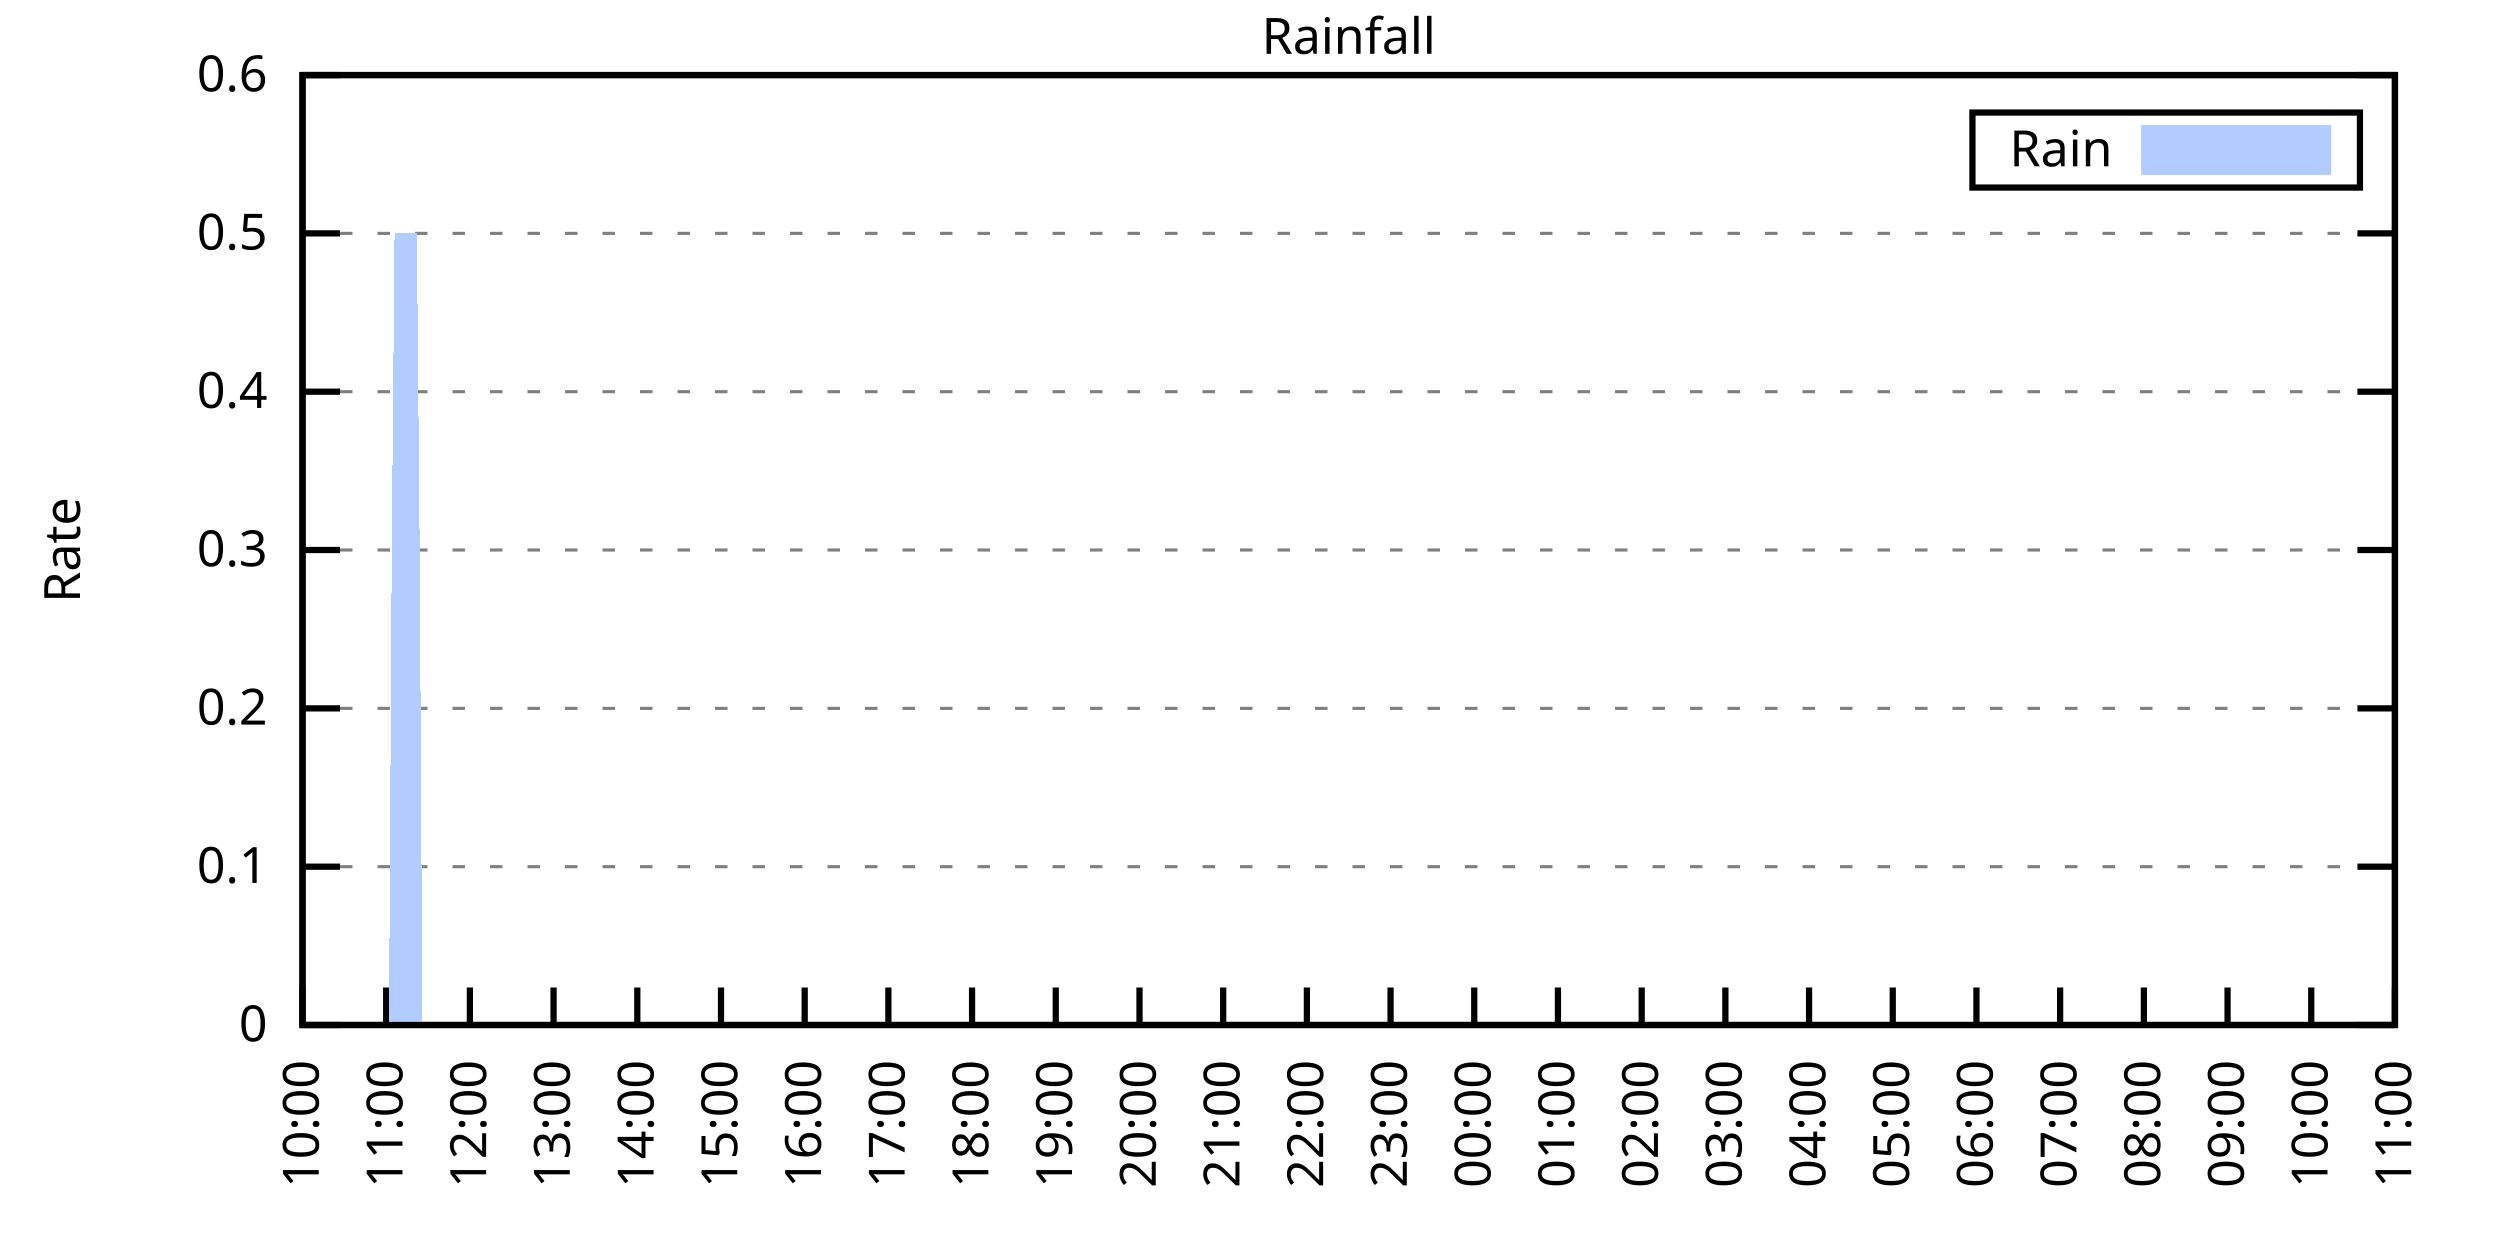
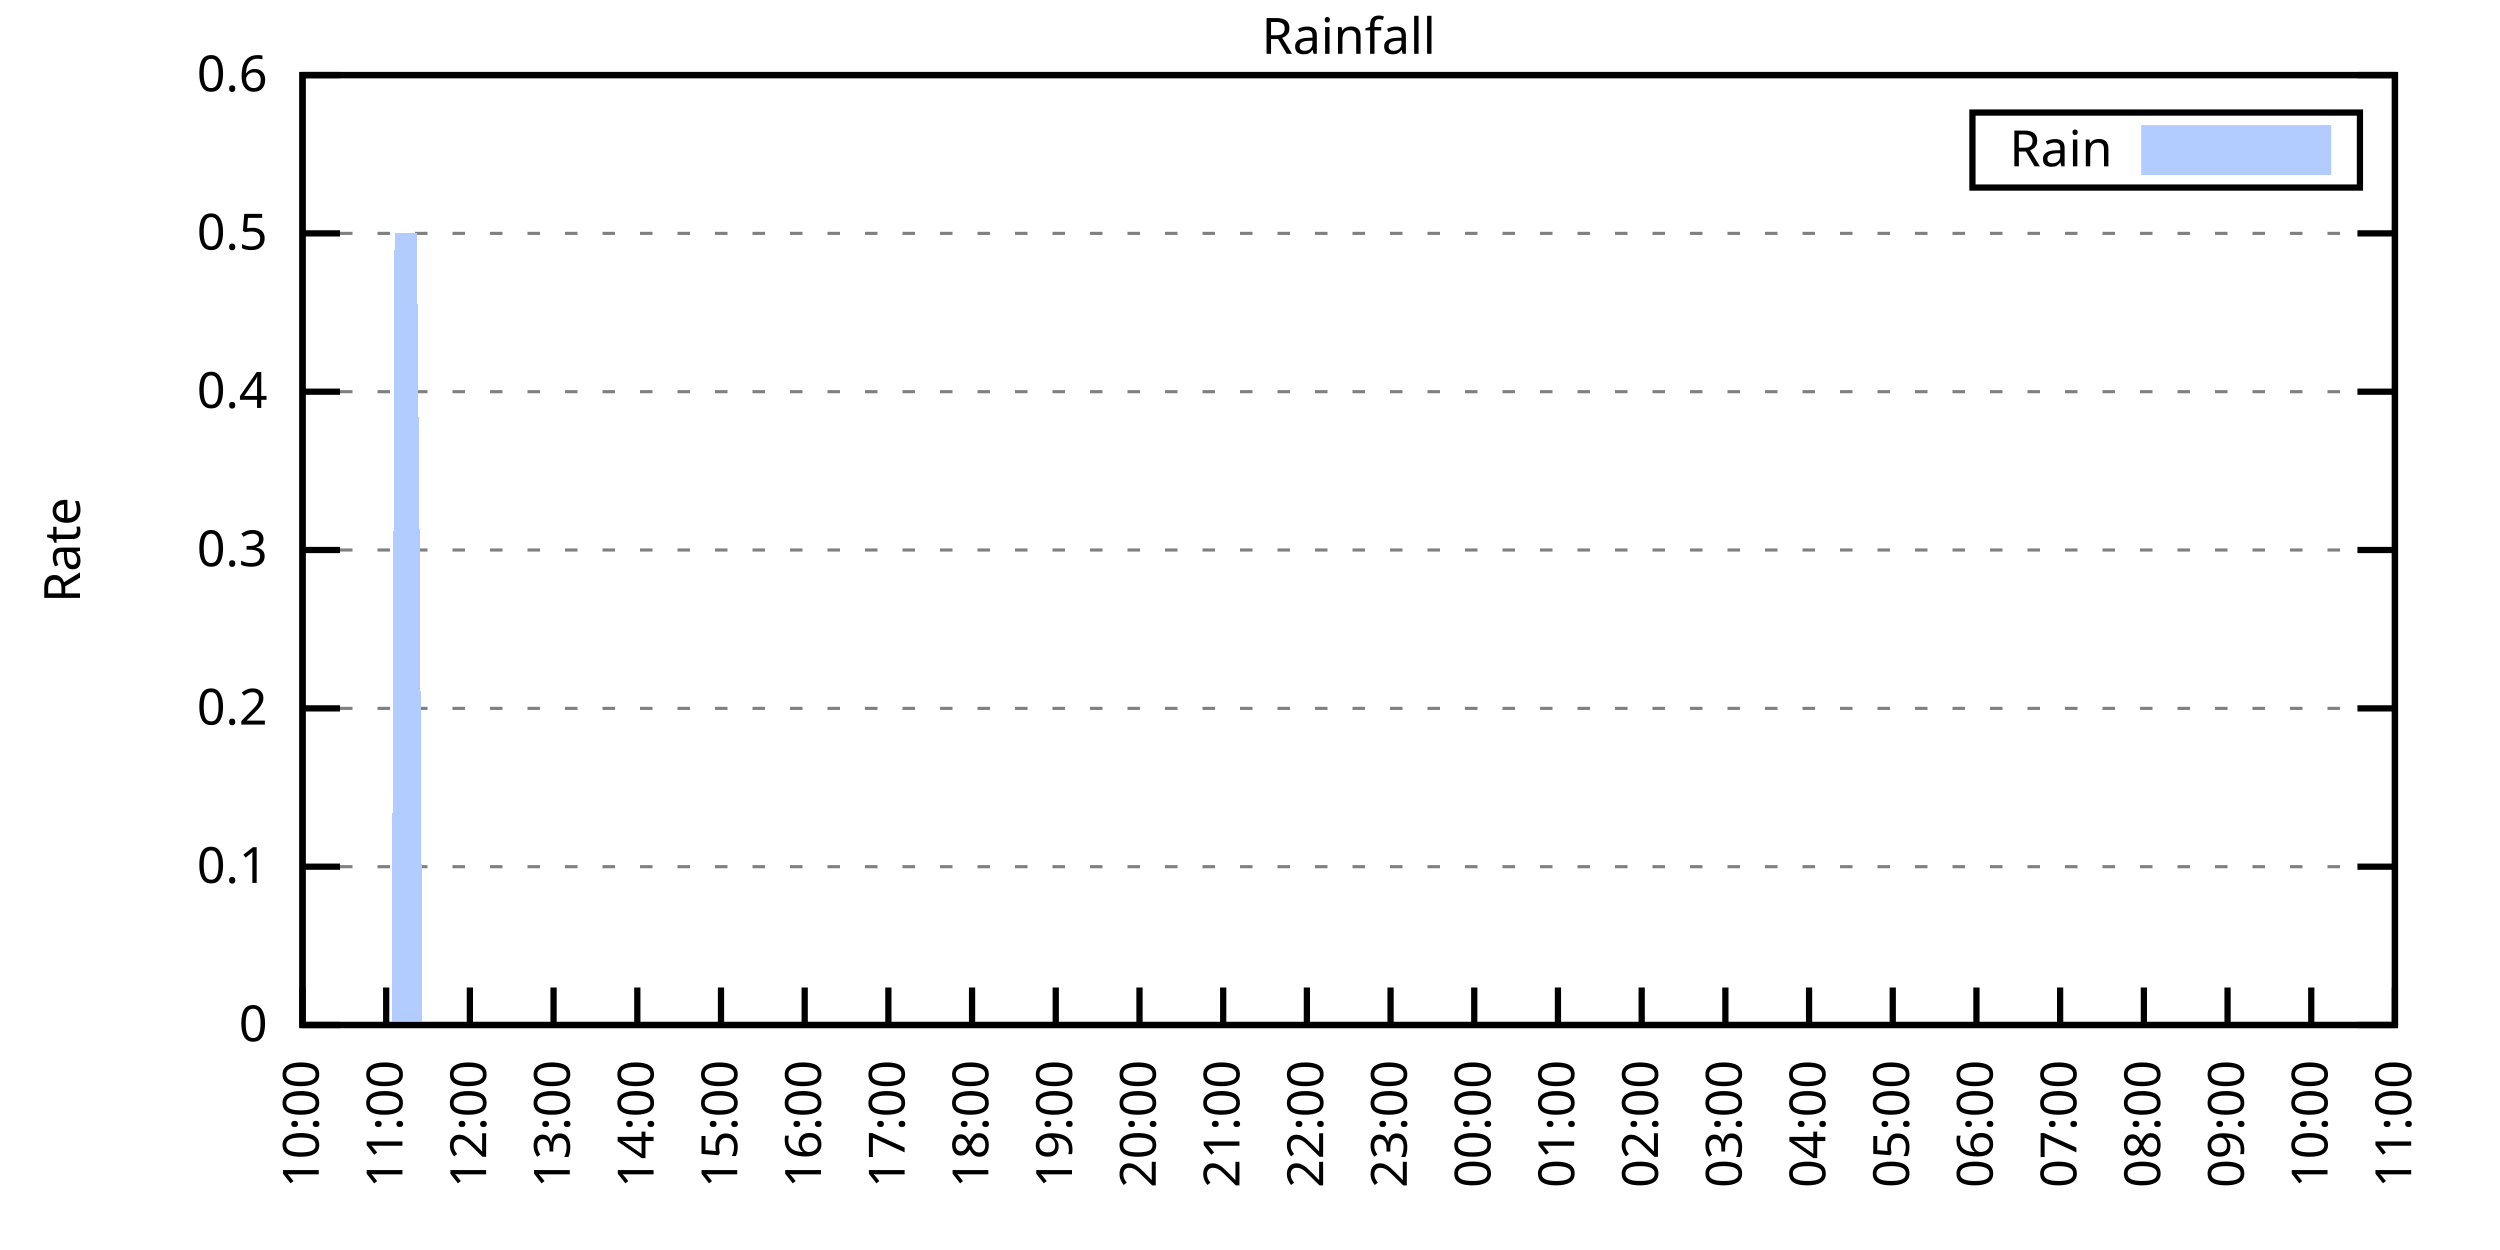
<svg xmlns="http://www.w3.org/2000/svg" xmlns:xlink="http://www.w3.org/1999/xlink" width="400" height="200" viewBox="0 0 400 200">
  <g id="gnuplot_canvas">
    <rect x="0" y="0" width="400" height="200" fill="none" />
    <defs>
      <circle id="gpDot" r="0.5" stroke-width="0.5" stroke="currentColor" />
      <path id="gpPt0" stroke-width="0.333" stroke="currentColor" d="M-1,0 h2 M0,-1 v2" />
      <path id="gpPt1" stroke-width="0.333" stroke="currentColor" d="M-1,-1 L1,1 M1,-1 L-1,1" />
      <path id="gpPt2" stroke-width="0.333" stroke="currentColor" d="M-1,0 L1,0 M0,-1 L0,1 M-1,-1 L1,1 M-1,1 L1,-1" />
      <rect id="gpPt3" stroke-width="0.333" stroke="currentColor" x="-1" y="-1" width="2" height="2" />
      <rect id="gpPt4" stroke-width="0.333" stroke="currentColor" fill="currentColor" x="-1" y="-1" width="2" height="2" />
      <circle id="gpPt5" stroke-width="0.333" stroke="currentColor" cx="0" cy="0" r="1" />
      <use xlink:href="#gpPt5" id="gpPt6" fill="currentColor" stroke="none" />
      <path id="gpPt7" stroke-width="0.333" stroke="currentColor" d="M0,-1.33 L-1.33,0.67 L1.33,0.67 z" />
      <use xlink:href="#gpPt7" id="gpPt8" fill="currentColor" stroke="none" />
      <use xlink:href="#gpPt7" id="gpPt9" stroke="currentColor" transform="rotate(180)" />
      <use xlink:href="#gpPt9" id="gpPt10" fill="currentColor" stroke="none" />
      <use xlink:href="#gpPt3" id="gpPt11" stroke="currentColor" transform="rotate(45)" />
      <use xlink:href="#gpPt11" id="gpPt12" fill="currentColor" stroke="none" />
      <path id="gpPt13" stroke-width="0.333" stroke="currentColor" d="M0,1.330 L1.265,0.411 L0.782,-1.067 L-0.782,-1.076 L-1.265,0.411 z" />
      <use xlink:href="#gpPt13" id="gpPt14" fill="currentColor" stroke="none" />
      <filter id="textbox" filterUnits="objectBoundingBox" x="0" y="0" height="1" width="1">
        <feFlood flood-color="white" flood-opacity="1" result="bgnd" />
        <feComposite in="SourceGraphic" in2="bgnd" operator="atop" />
      </filter>
      <filter id="greybox" filterUnits="objectBoundingBox" x="0" y="0" height="1" width="1">
        <feFlood flood-color="lightgrey" flood-opacity="1" result="grey" />
        <feComposite in="SourceGraphic" in2="grey" operator="atop" />
      </filter>
    </defs>
    <g fill="none" color="white" stroke="currentColor" stroke-width="1.00" stroke-linecap="butt" stroke-linejoin="miter">
</g>
    <g fill="none" color="black" stroke="currentColor" stroke-width="1.00" stroke-linecap="butt" stroke-linejoin="miter">
      <g stroke="none" shape-rendering="crispEdges">
        <polygon fill="rgb(255, 255, 255)" points="48.40,164.00 383.18,164.00 383.18,12.02 48.40,12.02 " />
      </g>
    </g>
    <g fill="none" color="black" stroke="currentColor" stroke-width="1.00" stroke-linecap="butt" stroke-linejoin="miter">
</g>
    <g fill="none" color="black" stroke="black" stroke-width="0.50" stroke-linecap="butt" stroke-linejoin="miter">
</g>
    <g fill="none" color="gray" stroke="currentColor" stroke-width="0.50" stroke-linecap="butt" stroke-linejoin="miter">
      <path stroke="gray" stroke-dasharray="2,4" class="gridline" d="M48.40,164.00 L383.19,164.00  " />
    </g>
    <g fill="none" color="gray" stroke="gray" stroke-width="1.00" stroke-linecap="butt" stroke-linejoin="miter">
</g>
    <g fill="none" color="black" stroke="currentColor" stroke-width="1.00" stroke-linecap="butt" stroke-linejoin="miter">
      <path stroke="black" d="M48.40,164.00 L54.40,164.00 M383.19,164.00 L377.19,164.00  " />
      <g transform="translate(42.80,166.60)" stroke="none" fill="black" font-family="Sans" font-size="8.00" text-anchor="end">
        <text>
          <tspan font-family="Sans"> 0</tspan>
        </text>
      </g>
    </g>
    <g fill="none" color="black" stroke="currentColor" stroke-width="1.00" stroke-linecap="butt" stroke-linejoin="miter">
</g>
    <g fill="none" color="black" stroke="black" stroke-width="0.50" stroke-linecap="butt" stroke-linejoin="miter">
</g>
    <g fill="none" color="gray" stroke="currentColor" stroke-width="0.50" stroke-linecap="butt" stroke-linejoin="miter">
      <path stroke="gray" stroke-dasharray="2,4" class="gridline" d="M48.40,138.67 L383.19,138.67  " />
    </g>
    <g fill="none" color="gray" stroke="gray" stroke-width="1.00" stroke-linecap="butt" stroke-linejoin="miter">
</g>
    <g fill="none" color="black" stroke="currentColor" stroke-width="1.00" stroke-linecap="butt" stroke-linejoin="miter">
      <path stroke="black" d="M48.40,138.67 L54.40,138.67 M383.19,138.67 L377.19,138.67  " />
      <g transform="translate(42.80,141.27)" stroke="none" fill="black" font-family="Sans" font-size="8.00" text-anchor="end">
        <text>
          <tspan font-family="Sans"> 0.1</tspan>
        </text>
      </g>
    </g>
    <g fill="none" color="black" stroke="currentColor" stroke-width="1.00" stroke-linecap="butt" stroke-linejoin="miter">
</g>
    <g fill="none" color="black" stroke="black" stroke-width="0.50" stroke-linecap="butt" stroke-linejoin="miter">
</g>
    <g fill="none" color="gray" stroke="currentColor" stroke-width="0.50" stroke-linecap="butt" stroke-linejoin="miter">
      <path stroke="gray" stroke-dasharray="2,4" class="gridline" d="M48.40,113.34 L383.19,113.34  " />
    </g>
    <g fill="none" color="gray" stroke="gray" stroke-width="1.00" stroke-linecap="butt" stroke-linejoin="miter">
</g>
    <g fill="none" color="black" stroke="currentColor" stroke-width="1.00" stroke-linecap="butt" stroke-linejoin="miter">
      <path stroke="black" d="M48.40,113.34 L54.40,113.34 M383.19,113.34 L377.19,113.34  " />
      <g transform="translate(42.80,115.94)" stroke="none" fill="black" font-family="Sans" font-size="8.00" text-anchor="end">
        <text>
          <tspan font-family="Sans"> 0.2</tspan>
        </text>
      </g>
    </g>
    <g fill="none" color="black" stroke="currentColor" stroke-width="1.00" stroke-linecap="butt" stroke-linejoin="miter">
</g>
    <g fill="none" color="black" stroke="black" stroke-width="0.50" stroke-linecap="butt" stroke-linejoin="miter">
</g>
    <g fill="none" color="gray" stroke="currentColor" stroke-width="0.50" stroke-linecap="butt" stroke-linejoin="miter">
      <path stroke="gray" stroke-dasharray="2,4" class="gridline" d="M48.40,88.00 L383.19,88.00  " />
    </g>
    <g fill="none" color="gray" stroke="gray" stroke-width="1.00" stroke-linecap="butt" stroke-linejoin="miter">
</g>
    <g fill="none" color="black" stroke="currentColor" stroke-width="1.00" stroke-linecap="butt" stroke-linejoin="miter">
      <path stroke="black" d="M48.40,88.00 L54.40,88.00 M383.19,88.00 L377.19,88.00  " />
      <g transform="translate(42.80,90.60)" stroke="none" fill="black" font-family="Sans" font-size="8.00" text-anchor="end">
        <text>
          <tspan font-family="Sans"> 0.3</tspan>
        </text>
      </g>
    </g>
    <g fill="none" color="black" stroke="currentColor" stroke-width="1.00" stroke-linecap="butt" stroke-linejoin="miter">
</g>
    <g fill="none" color="black" stroke="black" stroke-width="0.50" stroke-linecap="butt" stroke-linejoin="miter">
</g>
    <g fill="none" color="gray" stroke="currentColor" stroke-width="0.50" stroke-linecap="butt" stroke-linejoin="miter">
      <path stroke="gray" stroke-dasharray="2,4" class="gridline" d="M48.40,62.67 L383.19,62.67  " />
    </g>
    <g fill="none" color="gray" stroke="gray" stroke-width="1.00" stroke-linecap="butt" stroke-linejoin="miter">
</g>
    <g fill="none" color="black" stroke="currentColor" stroke-width="1.00" stroke-linecap="butt" stroke-linejoin="miter">
      <path stroke="black" d="M48.40,62.67 L54.40,62.67 M383.19,62.67 L377.19,62.67  " />
      <g transform="translate(42.80,65.27)" stroke="none" fill="black" font-family="Sans" font-size="8.00" text-anchor="end">
        <text>
          <tspan font-family="Sans"> 0.4</tspan>
        </text>
      </g>
    </g>
    <g fill="none" color="black" stroke="currentColor" stroke-width="1.00" stroke-linecap="butt" stroke-linejoin="miter">
</g>
    <g fill="none" color="black" stroke="black" stroke-width="0.50" stroke-linecap="butt" stroke-linejoin="miter">
</g>
    <g fill="none" color="gray" stroke="currentColor" stroke-width="0.50" stroke-linecap="butt" stroke-linejoin="miter">
      <path stroke="gray" stroke-dasharray="2,4" class="gridline" d="M48.40,37.34 L383.19,37.34  " />
    </g>
    <g fill="none" color="gray" stroke="gray" stroke-width="1.00" stroke-linecap="butt" stroke-linejoin="miter">
</g>
    <g fill="none" color="black" stroke="currentColor" stroke-width="1.00" stroke-linecap="butt" stroke-linejoin="miter">
      <path stroke="black" d="M48.40,37.34 L54.40,37.34 M383.19,37.34 L377.19,37.34  " />
      <g transform="translate(42.80,39.94)" stroke="none" fill="black" font-family="Sans" font-size="8.00" text-anchor="end">
        <text>
          <tspan font-family="Sans"> 0.5</tspan>
        </text>
      </g>
    </g>
    <g fill="none" color="black" stroke="currentColor" stroke-width="1.00" stroke-linecap="butt" stroke-linejoin="miter">
</g>
    <g fill="none" color="black" stroke="black" stroke-width="0.50" stroke-linecap="butt" stroke-linejoin="miter">
</g>
    <g fill="none" color="gray" stroke="currentColor" stroke-width="0.50" stroke-linecap="butt" stroke-linejoin="miter">
      <path stroke="gray" stroke-dasharray="2,4" class="gridline" d="M48.40,12.01 L383.19,12.01  " />
    </g>
    <g fill="none" color="gray" stroke="gray" stroke-width="1.00" stroke-linecap="butt" stroke-linejoin="miter">
</g>
    <g fill="none" color="black" stroke="currentColor" stroke-width="1.00" stroke-linecap="butt" stroke-linejoin="miter">
      <path stroke="black" d="M48.40,12.01 L54.40,12.01 M383.19,12.01 L377.19,12.01  " />
      <g transform="translate(42.80,14.61)" stroke="none" fill="black" font-family="Sans" font-size="8.00" text-anchor="end">
        <text>
          <tspan font-family="Sans"> 0.6</tspan>
        </text>
      </g>
    </g>
    <g fill="none" color="black" stroke="currentColor" stroke-width="1.00" stroke-linecap="butt" stroke-linejoin="miter">
      <path stroke="black" d="M48.40,164.00 L48.40,158.00  " />
      <g transform="translate(51.00,169.60) rotate(270.00)" stroke="none" fill="black" font-family="Sans" font-size="8.00" text-anchor="end">
        <text>
          <tspan font-family="Sans">10:00</tspan>
        </text>
      </g>
    </g>
    <g fill="none" color="black" stroke="currentColor" stroke-width="1.00" stroke-linecap="butt" stroke-linejoin="miter">
      <path stroke="black" d="M61.79,164.00 L61.79,158.00  " />
      <g transform="translate(64.39,169.60) rotate(270.00)" stroke="none" fill="black" font-family="Sans" font-size="8.00" text-anchor="end">
        <text>
          <tspan font-family="Sans">11:00</tspan>
        </text>
      </g>
    </g>
    <g fill="none" color="black" stroke="currentColor" stroke-width="1.00" stroke-linecap="butt" stroke-linejoin="miter">
      <path stroke="black" d="M75.18,164.00 L75.18,158.00  " />
      <g transform="translate(77.78,169.60) rotate(270.00)" stroke="none" fill="black" font-family="Sans" font-size="8.00" text-anchor="end">
        <text>
          <tspan font-family="Sans">12:00</tspan>
        </text>
      </g>
    </g>
    <g fill="none" color="black" stroke="currentColor" stroke-width="1.00" stroke-linecap="butt" stroke-linejoin="miter">
      <path stroke="black" d="M88.57,164.00 L88.57,158.00  " />
      <g transform="translate(91.17,169.60) rotate(270.00)" stroke="none" fill="black" font-family="Sans" font-size="8.00" text-anchor="end">
        <text>
          <tspan font-family="Sans">13:00</tspan>
        </text>
      </g>
    </g>
    <g fill="none" color="black" stroke="currentColor" stroke-width="1.00" stroke-linecap="butt" stroke-linejoin="miter">
      <path stroke="black" d="M101.97,164.00 L101.97,158.00  " />
      <g transform="translate(104.57,169.60) rotate(270.00)" stroke="none" fill="black" font-family="Sans" font-size="8.00" text-anchor="end">
        <text>
          <tspan font-family="Sans">14:00</tspan>
        </text>
      </g>
    </g>
    <g fill="none" color="black" stroke="currentColor" stroke-width="1.00" stroke-linecap="butt" stroke-linejoin="miter">
      <path stroke="black" d="M115.36,164.00 L115.36,158.00  " />
      <g transform="translate(117.96,169.60) rotate(270.00)" stroke="none" fill="black" font-family="Sans" font-size="8.00" text-anchor="end">
        <text>
          <tspan font-family="Sans">15:00</tspan>
        </text>
      </g>
    </g>
    <g fill="none" color="black" stroke="currentColor" stroke-width="1.00" stroke-linecap="butt" stroke-linejoin="miter">
      <path stroke="black" d="M128.75,164.00 L128.75,158.00  " />
      <g transform="translate(131.35,169.60) rotate(270.00)" stroke="none" fill="black" font-family="Sans" font-size="8.00" text-anchor="end">
        <text>
          <tspan font-family="Sans">16:00</tspan>
        </text>
      </g>
    </g>
    <g fill="none" color="black" stroke="currentColor" stroke-width="1.00" stroke-linecap="butt" stroke-linejoin="miter">
      <path stroke="black" d="M142.14,164.00 L142.14,158.00  " />
      <g transform="translate(144.74,169.60) rotate(270.00)" stroke="none" fill="black" font-family="Sans" font-size="8.00" text-anchor="end">
        <text>
          <tspan font-family="Sans">17:00</tspan>
        </text>
      </g>
    </g>
    <g fill="none" color="black" stroke="currentColor" stroke-width="1.00" stroke-linecap="butt" stroke-linejoin="miter">
      <path stroke="black" d="M155.53,164.00 L155.53,158.00  " />
      <g transform="translate(158.13,169.60) rotate(270.00)" stroke="none" fill="black" font-family="Sans" font-size="8.00" text-anchor="end">
        <text>
          <tspan font-family="Sans">18:00</tspan>
        </text>
      </g>
    </g>
    <g fill="none" color="black" stroke="currentColor" stroke-width="1.00" stroke-linecap="butt" stroke-linejoin="miter">
      <path stroke="black" d="M168.92,164.00 L168.92,158.00  " />
      <g transform="translate(171.52,169.60) rotate(270.00)" stroke="none" fill="black" font-family="Sans" font-size="8.00" text-anchor="end">
        <text>
          <tspan font-family="Sans">19:00</tspan>
        </text>
      </g>
    </g>
    <g fill="none" color="black" stroke="currentColor" stroke-width="1.00" stroke-linecap="butt" stroke-linejoin="miter">
      <path stroke="black" d="M182.32,164.00 L182.32,158.00  " />
      <g transform="translate(184.92,169.60) rotate(270.00)" stroke="none" fill="black" font-family="Sans" font-size="8.00" text-anchor="end">
        <text>
          <tspan font-family="Sans">20:00</tspan>
        </text>
      </g>
    </g>
    <g fill="none" color="black" stroke="currentColor" stroke-width="1.00" stroke-linecap="butt" stroke-linejoin="miter">
      <path stroke="black" d="M195.71,164.00 L195.71,158.00  " />
      <g transform="translate(198.31,169.60) rotate(270.00)" stroke="none" fill="black" font-family="Sans" font-size="8.00" text-anchor="end">
        <text>
          <tspan font-family="Sans">21:00</tspan>
        </text>
      </g>
    </g>
    <g fill="none" color="black" stroke="currentColor" stroke-width="1.00" stroke-linecap="butt" stroke-linejoin="miter">
      <path stroke="black" d="M209.10,164.00 L209.10,158.00  " />
      <g transform="translate(211.70,169.60) rotate(270.00)" stroke="none" fill="black" font-family="Sans" font-size="8.00" text-anchor="end">
        <text>
          <tspan font-family="Sans">22:00</tspan>
        </text>
      </g>
    </g>
    <g fill="none" color="black" stroke="currentColor" stroke-width="1.00" stroke-linecap="butt" stroke-linejoin="miter">
      <path stroke="black" d="M222.49,164.00 L222.49,158.00  " />
      <g transform="translate(225.09,169.60) rotate(270.00)" stroke="none" fill="black" font-family="Sans" font-size="8.00" text-anchor="end">
        <text>
          <tspan font-family="Sans">23:00</tspan>
        </text>
      </g>
    </g>
    <g fill="none" color="black" stroke="currentColor" stroke-width="1.00" stroke-linecap="butt" stroke-linejoin="miter">
      <path stroke="black" d="M235.88,164.00 L235.88,158.00  " />
      <g transform="translate(238.48,169.60) rotate(270.00)" stroke="none" fill="black" font-family="Sans" font-size="8.00" text-anchor="end">
        <text>
          <tspan font-family="Sans">00:00</tspan>
        </text>
      </g>
    </g>
    <g fill="none" color="black" stroke="currentColor" stroke-width="1.00" stroke-linecap="butt" stroke-linejoin="miter">
      <path stroke="black" d="M249.27,164.00 L249.27,158.00  " />
      <g transform="translate(251.87,169.60) rotate(270.00)" stroke="none" fill="black" font-family="Sans" font-size="8.00" text-anchor="end">
        <text>
          <tspan font-family="Sans">01:00</tspan>
        </text>
      </g>
    </g>
    <g fill="none" color="black" stroke="currentColor" stroke-width="1.00" stroke-linecap="butt" stroke-linejoin="miter">
      <path stroke="black" d="M262.67,164.00 L262.67,158.00  " />
      <g transform="translate(265.27,169.60) rotate(270.00)" stroke="none" fill="black" font-family="Sans" font-size="8.00" text-anchor="end">
        <text>
          <tspan font-family="Sans">02:00</tspan>
        </text>
      </g>
    </g>
    <g fill="none" color="black" stroke="currentColor" stroke-width="1.00" stroke-linecap="butt" stroke-linejoin="miter">
      <path stroke="black" d="M276.06,164.00 L276.06,158.00  " />
      <g transform="translate(278.66,169.60) rotate(270.00)" stroke="none" fill="black" font-family="Sans" font-size="8.00" text-anchor="end">
        <text>
          <tspan font-family="Sans">03:00</tspan>
        </text>
      </g>
    </g>
    <g fill="none" color="black" stroke="currentColor" stroke-width="1.00" stroke-linecap="butt" stroke-linejoin="miter">
      <path stroke="black" d="M289.45,164.00 L289.45,158.00  " />
      <g transform="translate(292.05,169.60) rotate(270.00)" stroke="none" fill="black" font-family="Sans" font-size="8.00" text-anchor="end">
        <text>
          <tspan font-family="Sans">04:00</tspan>
        </text>
      </g>
    </g>
    <g fill="none" color="black" stroke="currentColor" stroke-width="1.00" stroke-linecap="butt" stroke-linejoin="miter">
      <path stroke="black" d="M302.84,164.00 L302.84,158.00  " />
      <g transform="translate(305.44,169.60) rotate(270.00)" stroke="none" fill="black" font-family="Sans" font-size="8.00" text-anchor="end">
        <text>
          <tspan font-family="Sans">05:00</tspan>
        </text>
      </g>
    </g>
    <g fill="none" color="black" stroke="currentColor" stroke-width="1.00" stroke-linecap="butt" stroke-linejoin="miter">
      <path stroke="black" d="M316.23,164.00 L316.23,158.00  " />
      <g transform="translate(318.83,169.60) rotate(270.00)" stroke="none" fill="black" font-family="Sans" font-size="8.00" text-anchor="end">
        <text>
          <tspan font-family="Sans">06:00</tspan>
        </text>
      </g>
    </g>
    <g fill="none" color="black" stroke="currentColor" stroke-width="1.00" stroke-linecap="butt" stroke-linejoin="miter">
      <path stroke="black" d="M329.62,164.00 L329.62,158.00  " />
      <g transform="translate(332.22,169.60) rotate(270.00)" stroke="none" fill="black" font-family="Sans" font-size="8.00" text-anchor="end">
        <text>
          <tspan font-family="Sans">07:00</tspan>
        </text>
      </g>
    </g>
    <g fill="none" color="black" stroke="currentColor" stroke-width="1.00" stroke-linecap="butt" stroke-linejoin="miter">
      <path stroke="black" d="M343.02,164.00 L343.02,158.00  " />
      <g transform="translate(345.62,169.60) rotate(270.00)" stroke="none" fill="black" font-family="Sans" font-size="8.00" text-anchor="end">
        <text>
          <tspan font-family="Sans">08:00</tspan>
        </text>
      </g>
    </g>
    <g fill="none" color="black" stroke="currentColor" stroke-width="1.00" stroke-linecap="butt" stroke-linejoin="miter">
      <path stroke="black" d="M356.41,164.00 L356.41,158.00  " />
      <g transform="translate(359.01,169.60) rotate(270.00)" stroke="none" fill="black" font-family="Sans" font-size="8.00" text-anchor="end">
        <text>
          <tspan font-family="Sans">09:00</tspan>
        </text>
      </g>
    </g>
    <g fill="none" color="black" stroke="currentColor" stroke-width="1.00" stroke-linecap="butt" stroke-linejoin="miter">
      <path stroke="black" d="M369.80,164.00 L369.80,158.00  " />
      <g transform="translate(372.40,169.60) rotate(270.00)" stroke="none" fill="black" font-family="Sans" font-size="8.00" text-anchor="end">
        <text>
          <tspan font-family="Sans">10:00</tspan>
        </text>
      </g>
    </g>
    <g fill="none" color="black" stroke="currentColor" stroke-width="1.00" stroke-linecap="butt" stroke-linejoin="miter">
      <path stroke="black" d="M383.19,164.00 L383.19,158.00  " />
      <g transform="translate(385.79,169.60) rotate(270.00)" stroke="none" fill="black" font-family="Sans" font-size="8.00" text-anchor="end">
        <text>
          <tspan font-family="Sans">11:00</tspan>
        </text>
      </g>
    </g>
    <g fill="none" color="black" stroke="currentColor" stroke-width="1.00" stroke-linecap="butt" stroke-linejoin="miter">
</g>
    <g fill="none" color="black" stroke="currentColor" stroke-width="1.00" stroke-linecap="butt" stroke-linejoin="miter">
      <path stroke="black" d="M48.40,12.01 L48.40,164.00 L383.19,164.00 L383.19,12.01 L48.40,12.01 Z  " />
    </g>
    <g fill="none" color="black" stroke="currentColor" stroke-width="1.00" stroke-linecap="butt" stroke-linejoin="miter">
</g>
    <g fill="none" color="black" stroke="currentColor" stroke-width="1.00" stroke-linecap="butt" stroke-linejoin="miter">
      <path stroke="black" d="M315.59,30.01 L315.59,18.01 L377.59,18.01 L377.59,30.01 L315.59,30.01 Z  " />
    </g>
    <g id="Rainfall_plot_1">
      <g fill="none" color="white" stroke="black" stroke-width="2.00" stroke-linecap="butt" stroke-linejoin="miter">
</g>
      <g fill="none" color="black" stroke="currentColor" stroke-width="2.00" stroke-linecap="butt" stroke-linejoin="miter">
        <g transform="translate(337.99,26.61)" stroke="none" fill="black" font-family="Sans" font-size="8.00" text-anchor="end">
          <text>
            <tspan font-family="Sans">Rain</tspan>
          </text>
        </g>
      </g>
      <g fill="none" color="black" stroke="currentColor" stroke-width="2.00" stroke-linecap="butt" stroke-linejoin="miter">
        <g stroke="none" shape-rendering="crispEdges">
          <polygon fill="rgb(178, 204, 255)" points="343.59,27.01 371.99,27.01 371.99,21.01 343.59,21.01 " />
        </g>
        <path stroke="rgb(178, 204, 255)" d="M343.59,27.01 L371.99,27.01 L371.99,21.01 L343.59,21.01 L343.59,27.01 Z  " />
      </g>
      <g fill="none" color="black" stroke="currentColor" stroke-width="2.00" stroke-linecap="butt" stroke-linejoin="miter">
        <g stroke="none" shape-rendering="crispEdges">
-           <polygon fill="rgb(178, 204, 255)" points="55.54,164.00 55.99,164.00 56.43,164.00 56.88,164.00 57.33,164.00 57.77,164.00 58.22,164.00 58.67,164.00 59.11,164.00 59.56,164.00 60.01,164.00 60.45,164.00 60.90,164.00 61.35,164.00 61.79,164.00 62.24,164.00 62.68,88.00 63.13,37.34 63.58,37.34 64.02,37.34 64.47,37.34 64.92,37.34 65.36,37.34 65.81,37.34 66.26,37.34 66.70,37.34 67.15,88.00 67.59,164.00 68.04,164.00 68.49,164.00 68.93,164.00 69.38,164.00 69.83,164.00 70.27,164.00 70.72,164.00 71.17,164.00 71.61,164.00 72.06,164.00 72.50,164.00 72.95,164.00 73.40,164.00 73.84,164.00 74.29,164.00 74.74,164.00 75.18,164.00 75.63,164.00 76.08,164.00 76.52,164.00 76.97,164.00 77.42,164.00 77.86,164.00 78.31,164.00 78.75,164.00 79.20,164.00 79.65,164.00 80.09,164.00 80.54,164.00 80.99,164.00 81.43,164.00 81.88,164.00 82.33,164.00 82.77,164.00 83.22,164.00 83.66,164.00 84.11,164.00 84.56,164.00 85.00,164.00 85.45,164.00 85.90,164.00 86.34,164.00 86.79,164.00 87.24,164.00 87.68,164.00 88.13,164.00 88.57,164.00 89.02,164.00 89.47,164.00 89.91,164.00 90.36,164.00 90.81,164.00 91.25,164.00 91.70,164.00 92.15,164.00 92.59,164.00 93.04,164.00 93.49,164.00 93.93,164.00 94.38,164.00 94.82,164.00 95.27,164.00 95.72,164.00 96.16,164.00 96.61,164.00 97.06,164.00 97.50,164.00 97.95,164.00 98.40,164.00 98.84,164.00 99.29,164.00 99.73,164.00 100.18,164.00 100.63,164.00 101.07,164.00 101.52,164.00 101.97,164.00 102.41,164.00 102.86,164.00 103.31,164.00 103.75,164.00 104.20,164.00 104.64,164.00 105.09,164.00 105.54,164.00 105.98,164.00 106.43,164.00 106.88,164.00 107.32,164.00 107.77,164.00 108.22,164.00 108.66,164.00 109.11,164.00 109.55,164.00 110.00,164.00 110.45,164.00 110.89,164.00 111.34,164.00 111.79,164.00 112.23,164.00 112.68,164.00 113.13,164.00 113.57,164.00 114.02,164.00 114.47,164.00 114.91,164.00 115.36,164.00 115.80,164.00 116.25,164.00 116.70,164.00 117.14,164.00 117.59,164.00 118.04,164.00 118.48,164.00 118.93,164.00 119.38,164.00 119.82,164.00 120.27,164.00 120.71,164.00 121.16,164.00 121.61,164.00 122.05,164.00 122.50,164.00 122.95,164.00 123.39,164.00 123.84,164.00 124.29,164.00 124.73,164.00 125.18,164.00 125.62,164.00 126.07,164.00 126.52,164.00 126.96,164.00 127.41,164.00 127.86,164.00 128.30,164.00 128.75,164.00 129.20,164.00 129.64,164.00 130.09,164.00 130.54,164.00 130.98,164.00 131.43,164.00 131.87,164.00 132.32,164.00 132.77,164.00 133.21,164.00 133.66,164.00 134.11,164.00 134.55,164.00 135.00,164.00 135.45,164.00 135.89,164.00 136.34,164.00 136.78,164.00 137.23,164.00 137.68,164.00 138.12,164.00 138.57,164.00 139.02,164.00 139.46,164.00 139.91,164.00 140.36,164.00 140.80,164.00 141.25,164.00 141.69,164.00 142.14,164.00 142.59,164.00 143.03,164.00 143.48,164.00 143.93,164.00 144.37,164.00 144.82,164.00 145.27,164.00 145.71,164.00 146.16,164.00 146.61,164.00 147.05,164.00 147.50,164.00 147.94,164.00 148.39,164.00 148.84,164.00 149.28,164.00 149.73,164.00 150.18,164.00 150.62,164.00 151.07,164.00 151.52,164.00 151.96,164.00 152.41,164.00 152.85,164.00 153.30,164.00 153.75,164.00 154.19,164.00 154.64,164.00 155.09,164.00 155.53,164.00 155.98,164.00 156.43,164.00 156.87,164.00 157.32,164.00 157.76,164.00 158.21,164.00 158.66,164.00 159.10,164.00 159.55,164.00 160.00,164.00 160.44,164.00 160.89,164.00 161.34,164.00 161.78,164.00 162.23,164.00 162.67,164.00 163.12,164.00 163.57,164.00 164.01,164.00 164.46,164.00 164.91,164.00 165.35,164.00 165.80,164.00 166.25,164.00 166.69,164.00 167.14,164.00 167.59,164.00 168.03,164.00 168.48,164.00 168.92,164.00 169.37,164.00 169.82,164.00 170.26,164.00 170.71,164.00 171.16,164.00 171.60,164.00 172.05,164.00 172.50,164.00 172.94,164.00 173.39,164.00 173.83,164.00 174.28,164.00 174.73,164.00 175.17,164.00 175.62,164.00 176.07,164.00 176.51,164.00 176.96,164.00 177.41,164.00 177.85,164.00 178.30,164.00 178.74,164.00 179.19,164.00 179.64,164.00 180.08,164.00 180.53,164.00 180.98,164.00 181.42,164.00 181.87,164.00 182.32,164.00 182.76,164.00 183.21,164.00 183.66,164.00 184.10,164.00 184.55,164.00 184.99,164.00 185.44,164.00 185.89,164.00 186.33,164.00 186.78,164.00 187.23,164.00 187.67,164.00 188.12,164.00 188.57,164.00 189.01,164.00 189.46,164.00 189.90,164.00 190.35,164.00 190.80,164.00 191.24,164.00 191.69,164.00 192.14,164.00 192.58,164.00 193.03,164.00 193.48,164.00 193.92,164.00 194.37,164.00 194.81,164.00 195.26,164.00 195.71,164.00 196.15,164.00 196.60,164.00 197.05,164.00 197.49,164.00 197.94,164.00 198.39,164.00 198.83,164.00 199.28,164.00 199.73,164.00 200.17,164.00 200.62,164.00 201.06,164.00 201.51,164.00 201.96,164.00 202.40,164.00 202.85,164.00 203.30,164.00 203.74,164.00 204.19,164.00 204.64,164.00 205.08,164.00 205.53,164.00 205.97,164.00 206.42,164.00 206.87,164.00 207.31,164.00 207.76,164.00 208.21,164.00 208.65,164.00 209.10,164.00 209.55,164.00 209.99,164.00 210.44,164.00 210.88,164.00 211.33,164.00 211.78,164.00 212.22,164.00 212.67,164.00 213.12,164.00 213.56,164.00 214.01,164.00 214.46,164.00 214.90,164.00 215.35,164.00 215.80,164.00 216.24,164.00 216.69,164.00 217.13,164.00 217.58,164.00 218.03,164.00 218.47,164.00 218.92,164.00 219.37,164.00 219.81,164.00 220.26,164.00 220.71,164.00 221.15,164.00 221.60,164.00 222.04,164.00 222.49,164.00 222.94,164.00 223.38,164.00 223.83,164.00 224.28,164.00 224.72,164.00 225.17,164.00 225.62,164.00 226.06,164.00 226.51,164.00 226.95,164.00 227.40,164.00 227.85,164.00 228.29,164.00 228.74,164.00 229.19,164.00 229.63,164.00 230.08,164.00 230.53,164.00 230.97,164.00 231.42,164.00 231.86,164.00 232.31,164.00 232.76,164.00 233.20,164.00 233.65,164.00 234.10,164.00 234.54,164.00 234.99,164.00 235.44,164.00 235.88,164.00 236.33,164.00 236.78,164.00 237.22,164.00 237.67,164.00 238.11,164.00 238.56,164.00 239.01,164.00 239.45,164.00 239.90,164.00 240.35,164.00 240.79,164.00 241.24,164.00 241.69,164.00 242.13,164.00 242.58,164.00 243.02,164.00 243.47,164.00 243.92,164.00 244.36,164.00 244.81,164.00 245.26,164.00 245.70,164.00 246.15,164.00 246.60,164.00 247.04,164.00 247.49,164.00 247.93,164.00 248.38,164.00 248.83,164.00 249.27,164.00 249.72,164.00 250.17,164.00 250.61,164.00 251.06,164.00 251.51,164.00 251.95,164.00 252.40,164.00 252.85,164.00 253.29,164.00 253.74,164.00 254.18,164.00 254.63,164.00 255.08,164.00 255.52,164.00 255.97,164.00 256.42,164.00 256.86,164.00 257.31,164.00 257.76,164.00 258.20,164.00 258.65,164.00 259.09,164.00 259.54,164.00 259.99,164.00 260.43,164.00 260.88,164.00 261.33,164.00 261.77,164.00 262.22,164.00 262.67,164.00 263.11,164.00 263.56,164.00 264.00,164.00 264.45,164.00 264.90,164.00 265.34,164.00 265.79,164.00 266.24,164.00 266.68,164.00 267.13,164.00 267.58,164.00 268.02,164.00 268.47,164.00 268.92,164.00 269.36,164.00 269.81,164.00 270.25,164.00 270.70,164.00 271.15,164.00 271.59,164.00 272.04,164.00 272.49,164.00 272.93,164.00 273.38,164.00 273.83,164.00 274.27,164.00 274.72,164.00 275.16,164.00 275.61,164.00 276.06,164.00 276.50,164.00 276.95,164.00 277.40,164.00 277.84,164.00 278.29,164.00 278.74,164.00 279.18,164.00 279.63,164.00 280.07,164.00 280.52,164.00 280.97,164.00 281.41,164.00 281.86,164.00 282.31,164.00 282.75,164.00 283.20,164.00 283.65,164.00 284.09,164.00 284.54,164.00 284.98,164.00 285.43,164.00 285.88,164.00 286.32,164.00 286.77,164.00 287.22,164.00 287.66,164.00 288.11,164.00 288.56,164.00 289.00,164.00 289.45,164.00 289.90,164.00 290.34,164.00 290.79,164.00 291.23,164.00 291.68,164.00 292.13,164.00 292.57,164.00 293.02,164.00 293.47,164.00 293.91,164.00 294.36,164.00 294.81,164.00 295.25,164.00 295.70,164.00 296.14,164.00 296.59,164.00 297.04,164.00 297.48,164.00 297.93,164.00 298.38,164.00 298.82,164.00 299.27,164.00 299.72,164.00 300.16,164.00 300.61,164.00 301.05,164.00 301.50,164.00 301.95,164.00 302.39,164.00 302.84,164.00 303.29,164.00 303.73,164.00 304.18,164.00 304.63,164.00 305.07,164.00 305.52,164.00 305.97,164.00 306.41,164.00 306.86,164.00 307.30,164.00 307.75,164.00 308.20,164.00 308.64,164.00 309.09,164.00 309.54,164.00 309.98,164.00 310.43,164.00 310.88,164.00 311.32,164.00 311.77,164.00 312.21,164.00 312.66,164.00 313.11,164.00 313.55,164.00 314.00,164.00 314.45,164.00 314.89,164.00 315.34,164.00 315.79,164.00 316.23,164.00 316.68,164.00 317.12,164.00 317.57,164.00 318.02,164.00 318.46,164.00 318.91,164.00 319.36,164.00 319.80,164.00 320.25,164.00 320.70,164.00 321.14,164.00 321.59,164.00 322.04,164.00 322.48,164.00 322.93,164.00 323.37,164.00 323.82,164.00 324.27,164.00 324.71,164.00 325.16,164.00 325.61,164.00 326.05,164.00 326.50,164.00 326.95,164.00 327.39,164.00 327.84,164.00 328.28,164.00 328.73,164.00 329.18,164.00 329.62,164.00 330.07,164.00 330.52,164.00 330.96,164.00 331.41,164.00 331.86,164.00 332.30,164.00 332.75,164.00 333.19,164.00 333.64,164.00 334.09,164.00 334.53,164.00 334.98,164.00 335.43,164.00 335.87,164.00 336.32,164.00 336.77,164.00 337.21,164.00 337.66,164.00 338.10,164.00 338.55,164.00 339.00,164.00 339.44,164.00 339.89,164.00 340.34,164.00 340.78,164.00 341.23,164.00 341.68,164.00 342.12,164.00 342.57,164.00 343.02,164.00 343.46,164.00 343.91,164.00 344.35,164.00 344.80,164.00 345.25,164.00 345.69,164.00 346.14,164.00 346.59,164.00 347.03,164.00 347.48,164.00 347.93,164.00 348.37,164.00 348.82,164.00 349.26,164.00 349.71,164.00 350.16,164.00 350.60,164.00 351.05,164.00 351.50,164.00 351.94,164.00 352.39,164.00 352.84,164.00 353.28,164.00 353.73,164.00 354.17,164.00 354.62,164.00 355.07,164.00 355.51,164.00 355.96,164.00 356.41,164.00 356.85,164.00 357.30,164.00 357.75,164.00 358.19,164.00 358.64,164.00 359.09,164.00 359.53,164.00 359.98,164.00 360.42,164.00 360.87,164.00 361.32,164.00 361.76,164.00 362.21,164.00 362.66,164.00 363.10,164.00 363.55,164.00 364.00,164.00 364.44,164.00 364.89,164.00 365.33,164.00 365.78,164.00 366.23,164.00 366.67,164.00 367.12,164.00 367.57,164.00 368.01,164.00 368.46,164.00 368.91,164.00 369.35,164.00 369.80,164.00 370.24,164.00 370.69,164.00 371.14,164.00 371.58,164.00 372.03,164.00 372.48,164.00 372.92,164.00 373.37,164.00 373.82,164.00 374.26,164.00 374.71,164.00 375.16,164.00 375.60,164.00 376.05,164.00 376.49,164.00 376.49,164.00 55.54,164.00 " />
+           <polygon fill="rgb(178, 204, 255)" points="58.67,164.00 59.11,164.00 59.56,164.00 60.01,164.00 60.45,164.00 60.90,164.00 61.35,164.00 61.79,164.00 62.24,164.00 62.68,164.00 63.13,37.34 63.58,37.34 64.02,37.34 64.47,37.34 64.92,37.34 65.36,37.34 65.81,37.34 66.26,37.34 66.70,37.34 67.15,88.00 67.59,164.00 68.04,164.00 68.49,164.00 68.93,164.00 69.38,164.00 69.83,164.00 70.27,164.00 70.72,164.00 71.17,164.00 71.61,164.00 72.06,164.00 72.50,164.00 72.95,164.00 73.40,164.00 73.84,164.00 74.29,164.00 74.74,164.00 75.18,164.00 75.63,164.00 76.08,164.00 76.52,164.00 76.97,164.00 77.42,164.00 77.86,164.00 78.31,164.00 78.75,164.00 79.20,164.00 79.65,164.00 80.09,164.00 80.54,164.00 80.99,164.00 81.43,164.00 81.88,164.00 82.33,164.00 82.77,164.00 83.22,164.00 83.66,164.00 84.11,164.00 84.56,164.00 85.00,164.00 85.45,164.00 85.90,164.00 86.34,164.00 86.79,164.00 87.24,164.00 87.68,164.00 88.13,164.00 88.57,164.00 89.02,164.00 89.47,164.00 89.91,164.00 90.36,164.00 90.81,164.00 91.25,164.00 91.70,164.00 92.15,164.00 92.59,164.00 93.04,164.00 93.49,164.00 93.93,164.00 94.38,164.00 94.82,164.00 95.27,164.00 95.72,164.00 96.16,164.00 96.61,164.00 97.06,164.00 97.50,164.00 97.95,164.00 98.40,164.00 98.84,164.00 99.29,164.00 99.73,164.00 100.18,164.00 100.63,164.00 101.07,164.00 101.52,164.00 101.97,164.00 102.41,164.00 102.86,164.00 103.31,164.00 103.75,164.00 104.20,164.00 104.64,164.00 105.09,164.00 105.54,164.00 105.98,164.00 106.43,164.00 106.88,164.00 107.32,164.00 107.77,164.00 108.22,164.00 108.66,164.00 109.11,164.00 109.55,164.00 110.00,164.00 110.45,164.00 110.89,164.00 111.34,164.00 111.79,164.00 112.23,164.00 112.68,164.00 113.13,164.00 113.57,164.00 114.02,164.00 114.47,164.00 114.91,164.00 115.36,164.00 115.80,164.00 116.25,164.00 116.70,164.00 117.14,164.00 117.59,164.00 118.04,164.00 118.48,164.00 118.93,164.00 119.38,164.00 119.82,164.00 120.27,164.00 120.71,164.00 121.16,164.00 121.61,164.00 122.05,164.00 122.50,164.00 122.95,164.00 123.39,164.00 123.84,164.00 124.29,164.00 124.73,164.00 125.18,164.00 125.62,164.00 126.07,164.00 126.52,164.00 126.96,164.00 127.41,164.00 127.86,164.00 128.30,164.00 128.75,164.00 129.20,164.00 129.64,164.00 130.09,164.00 130.54,164.00 130.98,164.00 131.43,164.00 131.87,164.00 132.32,164.00 132.77,164.00 133.21,164.00 133.66,164.00 134.11,164.00 134.55,164.00 135.00,164.00 135.45,164.00 135.89,164.00 136.34,164.00 136.78,164.00 137.23,164.00 137.68,164.00 138.12,164.00 138.57,164.00 139.02,164.00 139.46,164.00 139.91,164.00 140.36,164.00 140.80,164.00 141.25,164.00 141.69,164.00 142.14,164.00 142.59,164.00 143.03,164.00 143.48,164.00 143.93,164.00 144.37,164.00 144.82,164.00 145.27,164.00 145.71,164.00 146.16,164.00 146.61,164.00 147.05,164.00 147.50,164.00 147.94,164.00 148.39,164.00 148.84,164.00 149.28,164.00 149.73,164.00 150.18,164.00 150.62,164.00 151.07,164.00 151.52,164.00 151.96,164.00 152.41,164.00 152.85,164.00 153.30,164.00 153.75,164.00 154.19,164.00 154.64,164.00 155.09,164.00 155.53,164.00 155.98,164.00 156.43,164.00 156.87,164.00 157.32,164.00 157.76,164.00 158.21,164.00 158.66,164.00 159.10,164.00 159.55,164.00 160.00,164.00 160.44,164.00 160.89,164.00 161.34,164.00 161.78,164.00 162.23,164.00 162.67,164.00 163.12,164.00 163.57,164.00 164.01,164.00 164.46,164.00 164.91,164.00 165.35,164.00 165.80,164.00 166.25,164.00 166.69,164.00 167.14,164.00 167.59,164.00 168.03,164.00 168.48,164.00 168.92,164.00 169.37,164.00 169.82,164.00 170.26,164.00 170.71,164.00 171.16,164.00 171.60,164.00 172.05,164.00 172.50,164.00 172.94,164.00 173.39,164.00 173.83,164.00 174.28,164.00 174.73,164.00 175.17,164.00 175.62,164.00 176.07,164.00 176.51,164.00 176.96,164.00 177.41,164.00 177.85,164.00 178.30,164.00 178.74,164.00 179.19,164.00 179.64,164.00 180.08,164.00 180.53,164.00 180.98,164.00 181.42,164.00 181.87,164.00 182.32,164.00 182.76,164.00 183.21,164.00 183.66,164.00 184.10,164.00 184.55,164.00 184.99,164.00 185.44,164.00 185.89,164.00 186.33,164.00 186.78,164.00 187.23,164.00 187.67,164.00 188.12,164.00 188.57,164.00 189.01,164.00 189.46,164.00 189.90,164.00 190.35,164.00 190.80,164.00 191.24,164.00 191.69,164.00 192.14,164.00 192.58,164.00 193.03,164.00 193.48,164.00 193.92,164.00 194.37,164.00 194.81,164.00 195.26,164.00 195.71,164.00 196.15,164.00 196.60,164.00 197.05,164.00 197.49,164.00 197.94,164.00 198.39,164.00 198.83,164.00 199.28,164.00 199.73,164.00 200.17,164.00 200.62,164.00 201.06,164.00 201.51,164.00 201.96,164.00 202.40,164.00 202.85,164.00 203.30,164.00 203.74,164.00 204.19,164.00 204.64,164.00 205.08,164.00 205.53,164.00 205.97,164.00 206.42,164.00 206.87,164.00 207.31,164.00 207.76,164.00 208.21,164.00 208.65,164.00 209.10,164.00 209.55,164.00 209.99,164.00 210.44,164.00 210.88,164.00 211.33,164.00 211.78,164.00 212.22,164.00 212.67,164.00 213.12,164.00 213.56,164.00 214.01,164.00 214.46,164.00 214.90,164.00 215.35,164.00 215.80,164.00 216.24,164.00 216.69,164.00 217.13,164.00 217.58,164.00 218.03,164.00 218.47,164.00 218.92,164.00 219.37,164.00 219.81,164.00 220.26,164.00 220.71,164.00 221.15,164.00 221.60,164.00 222.04,164.00 222.49,164.00 222.94,164.00 223.38,164.00 223.83,164.00 224.28,164.00 224.72,164.00 225.17,164.00 225.62,164.00 226.06,164.00 226.51,164.00 226.95,164.00 227.40,164.00 227.85,164.00 228.29,164.00 228.74,164.00 229.19,164.00 229.63,164.00 230.08,164.00 230.53,164.00 230.97,164.00 231.42,164.00 231.86,164.00 232.31,164.00 232.76,164.00 233.20,164.00 233.65,164.00 234.10,164.00 234.54,164.00 234.99,164.00 235.44,164.00 235.88,164.00 236.33,164.00 236.78,164.00 237.22,164.00 237.67,164.00 238.11,164.00 238.56,164.00 239.01,164.00 239.45,164.00 239.90,164.00 240.35,164.00 240.79,164.00 241.24,164.00 241.69,164.00 242.13,164.00 242.58,164.00 243.02,164.00 243.47,164.00 243.92,164.00 244.36,164.00 244.81,164.00 245.26,164.00 245.70,164.00 246.15,164.00 246.60,164.00 247.04,164.00 247.49,164.00 247.93,164.00 248.38,164.00 248.83,164.00 249.27,164.00 249.72,164.00 250.17,164.00 250.61,164.00 251.06,164.00 251.51,164.00 251.95,164.00 252.40,164.00 252.85,164.00 253.29,164.00 253.74,164.00 254.18,164.00 254.63,164.00 255.08,164.00 255.52,164.00 255.97,164.00 256.42,164.00 256.86,164.00 257.31,164.00 257.76,164.00 258.20,164.00 258.65,164.00 259.09,164.00 259.54,164.00 259.99,164.00 260.43,164.00 260.88,164.00 261.33,164.00 261.77,164.00 262.22,164.00 262.67,164.00 263.11,164.00 263.56,164.00 264.00,164.00 264.45,164.00 264.90,164.00 265.34,164.00 265.79,164.00 266.24,164.00 266.68,164.00 267.13,164.00 267.58,164.00 268.02,164.00 268.47,164.00 268.92,164.00 269.36,164.00 269.81,164.00 270.25,164.00 270.70,164.00 271.15,164.00 271.59,164.00 272.04,164.00 272.49,164.00 272.93,164.00 273.38,164.00 273.83,164.00 274.27,164.00 274.72,164.00 275.16,164.00 275.61,164.00 276.06,164.00 276.50,164.00 276.95,164.00 277.40,164.00 277.84,164.00 278.29,164.00 278.74,164.00 279.18,164.00 279.63,164.00 280.07,164.00 280.52,164.00 280.97,164.00 281.41,164.00 281.86,164.00 282.31,164.00 282.75,164.00 283.20,164.00 283.65,164.00 284.09,164.00 284.54,164.00 284.98,164.00 285.43,164.00 285.88,164.00 286.32,164.00 286.77,164.00 287.22,164.00 287.66,164.00 288.11,164.00 288.56,164.00 289.00,164.00 289.45,164.00 289.90,164.00 290.34,164.00 290.79,164.00 291.23,164.00 291.68,164.00 292.13,164.00 292.57,164.00 293.02,164.00 293.47,164.00 293.91,164.00 294.36,164.00 294.81,164.00 295.25,164.00 295.70,164.00 296.14,164.00 296.59,164.00 297.04,164.00 297.48,164.00 297.93,164.00 298.38,164.00 298.82,164.00 299.27,164.00 299.72,164.00 300.16,164.00 300.61,164.00 301.05,164.00 301.50,164.00 301.95,164.00 302.39,164.00 302.84,164.00 303.29,164.00 303.73,164.00 304.18,164.00 304.63,164.00 305.07,164.00 305.52,164.00 305.97,164.00 306.41,164.00 306.86,164.00 307.30,164.00 307.75,164.00 308.20,164.00 308.64,164.00 309.09,164.00 309.54,164.00 309.98,164.00 310.43,164.00 310.88,164.00 311.32,164.00 311.77,164.00 312.21,164.00 312.66,164.00 313.11,164.00 313.55,164.00 314.00,164.00 314.45,164.00 314.89,164.00 315.34,164.00 315.79,164.00 316.23,164.00 316.68,164.00 317.12,164.00 317.57,164.00 318.02,164.00 318.46,164.00 318.91,164.00 319.36,164.00 319.80,164.00 320.25,164.00 320.70,164.00 321.14,164.00 321.59,164.00 322.04,164.00 322.48,164.00 322.93,164.00 323.37,164.00 323.82,164.00 324.27,164.00 324.71,164.00 325.16,164.00 325.61,164.00 326.05,164.00 326.50,164.00 326.95,164.00 327.39,164.00 327.84,164.00 328.28,164.00 328.73,164.00 329.18,164.00 329.62,164.00 330.07,164.00 330.52,164.00 330.96,164.00 331.41,164.00 331.86,164.00 332.30,164.00 332.75,164.00 333.19,164.00 333.64,164.00 334.09,164.00 334.53,164.00 334.98,164.00 335.43,164.00 335.87,164.00 336.32,164.00 336.77,164.00 337.21,164.00 337.66,164.00 338.10,164.00 338.55,164.00 339.00,164.00 339.44,164.00 339.89,164.00 340.34,164.00 340.78,164.00 341.23,164.00 341.68,164.00 342.12,164.00 342.57,164.00 343.02,164.00 343.46,164.00 343.91,164.00 344.35,164.00 344.80,164.00 345.25,164.00 345.69,164.00 346.14,164.00 346.59,164.00 347.03,164.00 347.48,164.00 347.93,164.00 348.37,164.00 348.82,164.00 349.26,164.00 349.71,164.00 350.16,164.00 350.60,164.00 351.05,164.00 351.50,164.00 351.94,164.00 352.39,164.00 352.84,164.00 353.28,164.00 353.73,164.00 354.17,164.00 354.62,164.00 355.07,164.00 355.51,164.00 355.96,164.00 356.41,164.00 356.85,164.00 357.30,164.00 357.75,164.00 358.19,164.00 358.64,164.00 359.09,164.00 359.53,164.00 359.98,164.00 360.42,164.00 360.87,164.00 361.32,164.00 361.76,164.00 362.21,164.00 362.66,164.00 363.10,164.00 363.55,164.00 364.00,164.00 364.44,164.00 364.89,164.00 365.33,164.00 365.78,164.00 366.23,164.00 366.67,164.00 367.12,164.00 367.57,164.00 368.01,164.00 368.46,164.00 368.91,164.00 369.35,164.00 369.80,164.00 370.24,164.00 370.69,164.00 371.14,164.00 371.58,164.00 372.03,164.00 372.48,164.00 372.92,164.00 373.37,164.00 373.82,164.00 374.26,164.00 374.71,164.00 375.16,164.00 375.60,164.00 376.05,164.00 376.49,164.00 376.94,164.00 377.39,164.00 377.83,164.00 378.28,164.00 378.73,164.00 379.17,164.00 379.62,164.00 379.62,164.00 58.67,164.00 " />
        </g>
      </g>
    </g>
    <g fill="none" color="black" stroke="currentColor" stroke-width="2.00" stroke-linecap="butt" stroke-linejoin="miter">
</g>
    <g fill="none" color="black" stroke="black" stroke-width="1.00" stroke-linecap="butt" stroke-linejoin="miter">
</g>
    <g fill="none" color="black" stroke="currentColor" stroke-width="1.00" stroke-linecap="butt" stroke-linejoin="miter">
      <path stroke="black" d="M48.40,12.01 L48.40,164.00 L383.19,164.00 L383.19,12.01 L48.40,12.01 Z  " />
      <g transform="translate(12.80,88.01) rotate(270.00)" stroke="none" fill="black" font-family="Sans" font-size="8.00" text-anchor="middle">
        <text>
          <tspan font-family="Sans">Rate</tspan>
        </text>
      </g>
    </g>
    <g fill="none" color="black" stroke="currentColor" stroke-width="1.00" stroke-linecap="butt" stroke-linejoin="miter">
</g>
    <g fill="none" color="black" stroke="currentColor" stroke-width="1.00" stroke-linecap="butt" stroke-linejoin="miter">
      <g transform="translate(215.79,8.61)" stroke="none" fill="black" font-family="Sans" font-size="8.00" text-anchor="middle">
        <text>
          <tspan font-family="Sans">Rainfall</tspan>
        </text>
      </g>
    </g>
    <g fill="none" color="black" stroke="currentColor" stroke-width="1.00" stroke-linecap="butt" stroke-linejoin="miter">
</g>
  </g>
</svg>
